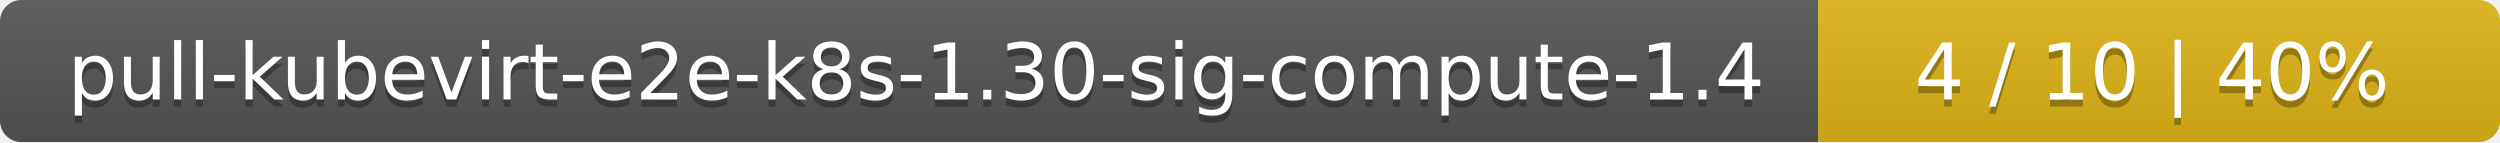
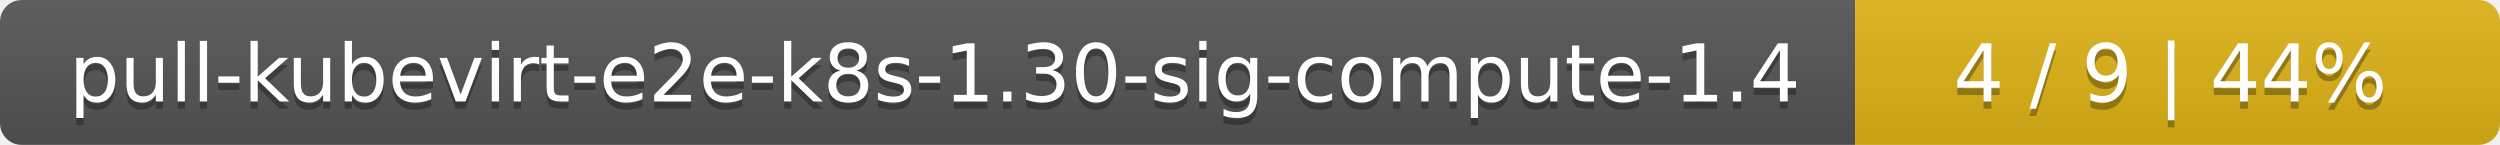
- <svg xmlns="http://www.w3.org/2000/svg" width="352" height="20">
+ <svg xmlns="http://www.w3.org/2000/svg" width="345" height="20">
  <linearGradient id="smooth" x2="0" y2="100%">
    <stop offset="0" stop-color="#bbb" stop-opacity=".1" />
    <stop offset="1" stop-opacity=".1" />
  </linearGradient>
  <mask id="round">
-     <rect width="352" height="20" rx="3" fill="#fff" />
+     <rect width="345" height="20" rx="3" fill="#fff" />
  </mask>
  <g mask="url(#round)">
    <rect width="256" height="20" fill="#555" />
-     <rect x="256" width="96" height="20" fill="#dfb317" />
-     <rect width="352" height="20" fill="url(#smooth)" />
+     <rect x="256" width="89" height="20" fill="#dfb317" />
+     <rect width="345" height="20" fill="url(#smooth)" />
  </g>
  <g fill="#fff" text-anchor="middle" font-family="DejaVu Sans,Verdana,Geneva,sans-serif" font-size="11">
    <text x="129" y="15" fill="#010101" fill-opacity=".3">pull-kubevirt-e2e-k8s-1.30-sig-compute-1.4</text>
    <text x="129" y="14">pull-kubevirt-e2e-k8s-1.30-sig-compute-1.4</text>
-     <text x="303" y="15" fill="#010101" fill-opacity=".3">4 / 10    |    40%</text>
-     <text x="303" y="14">4 / 10    |    40%</text>
+     <text x="299.5" y="15" fill="#010101" fill-opacity=".3">4 / 9    |    44%</text>
+     <text x="299.5" y="14">4 / 9    |    44%</text>
  </g>
</svg>
